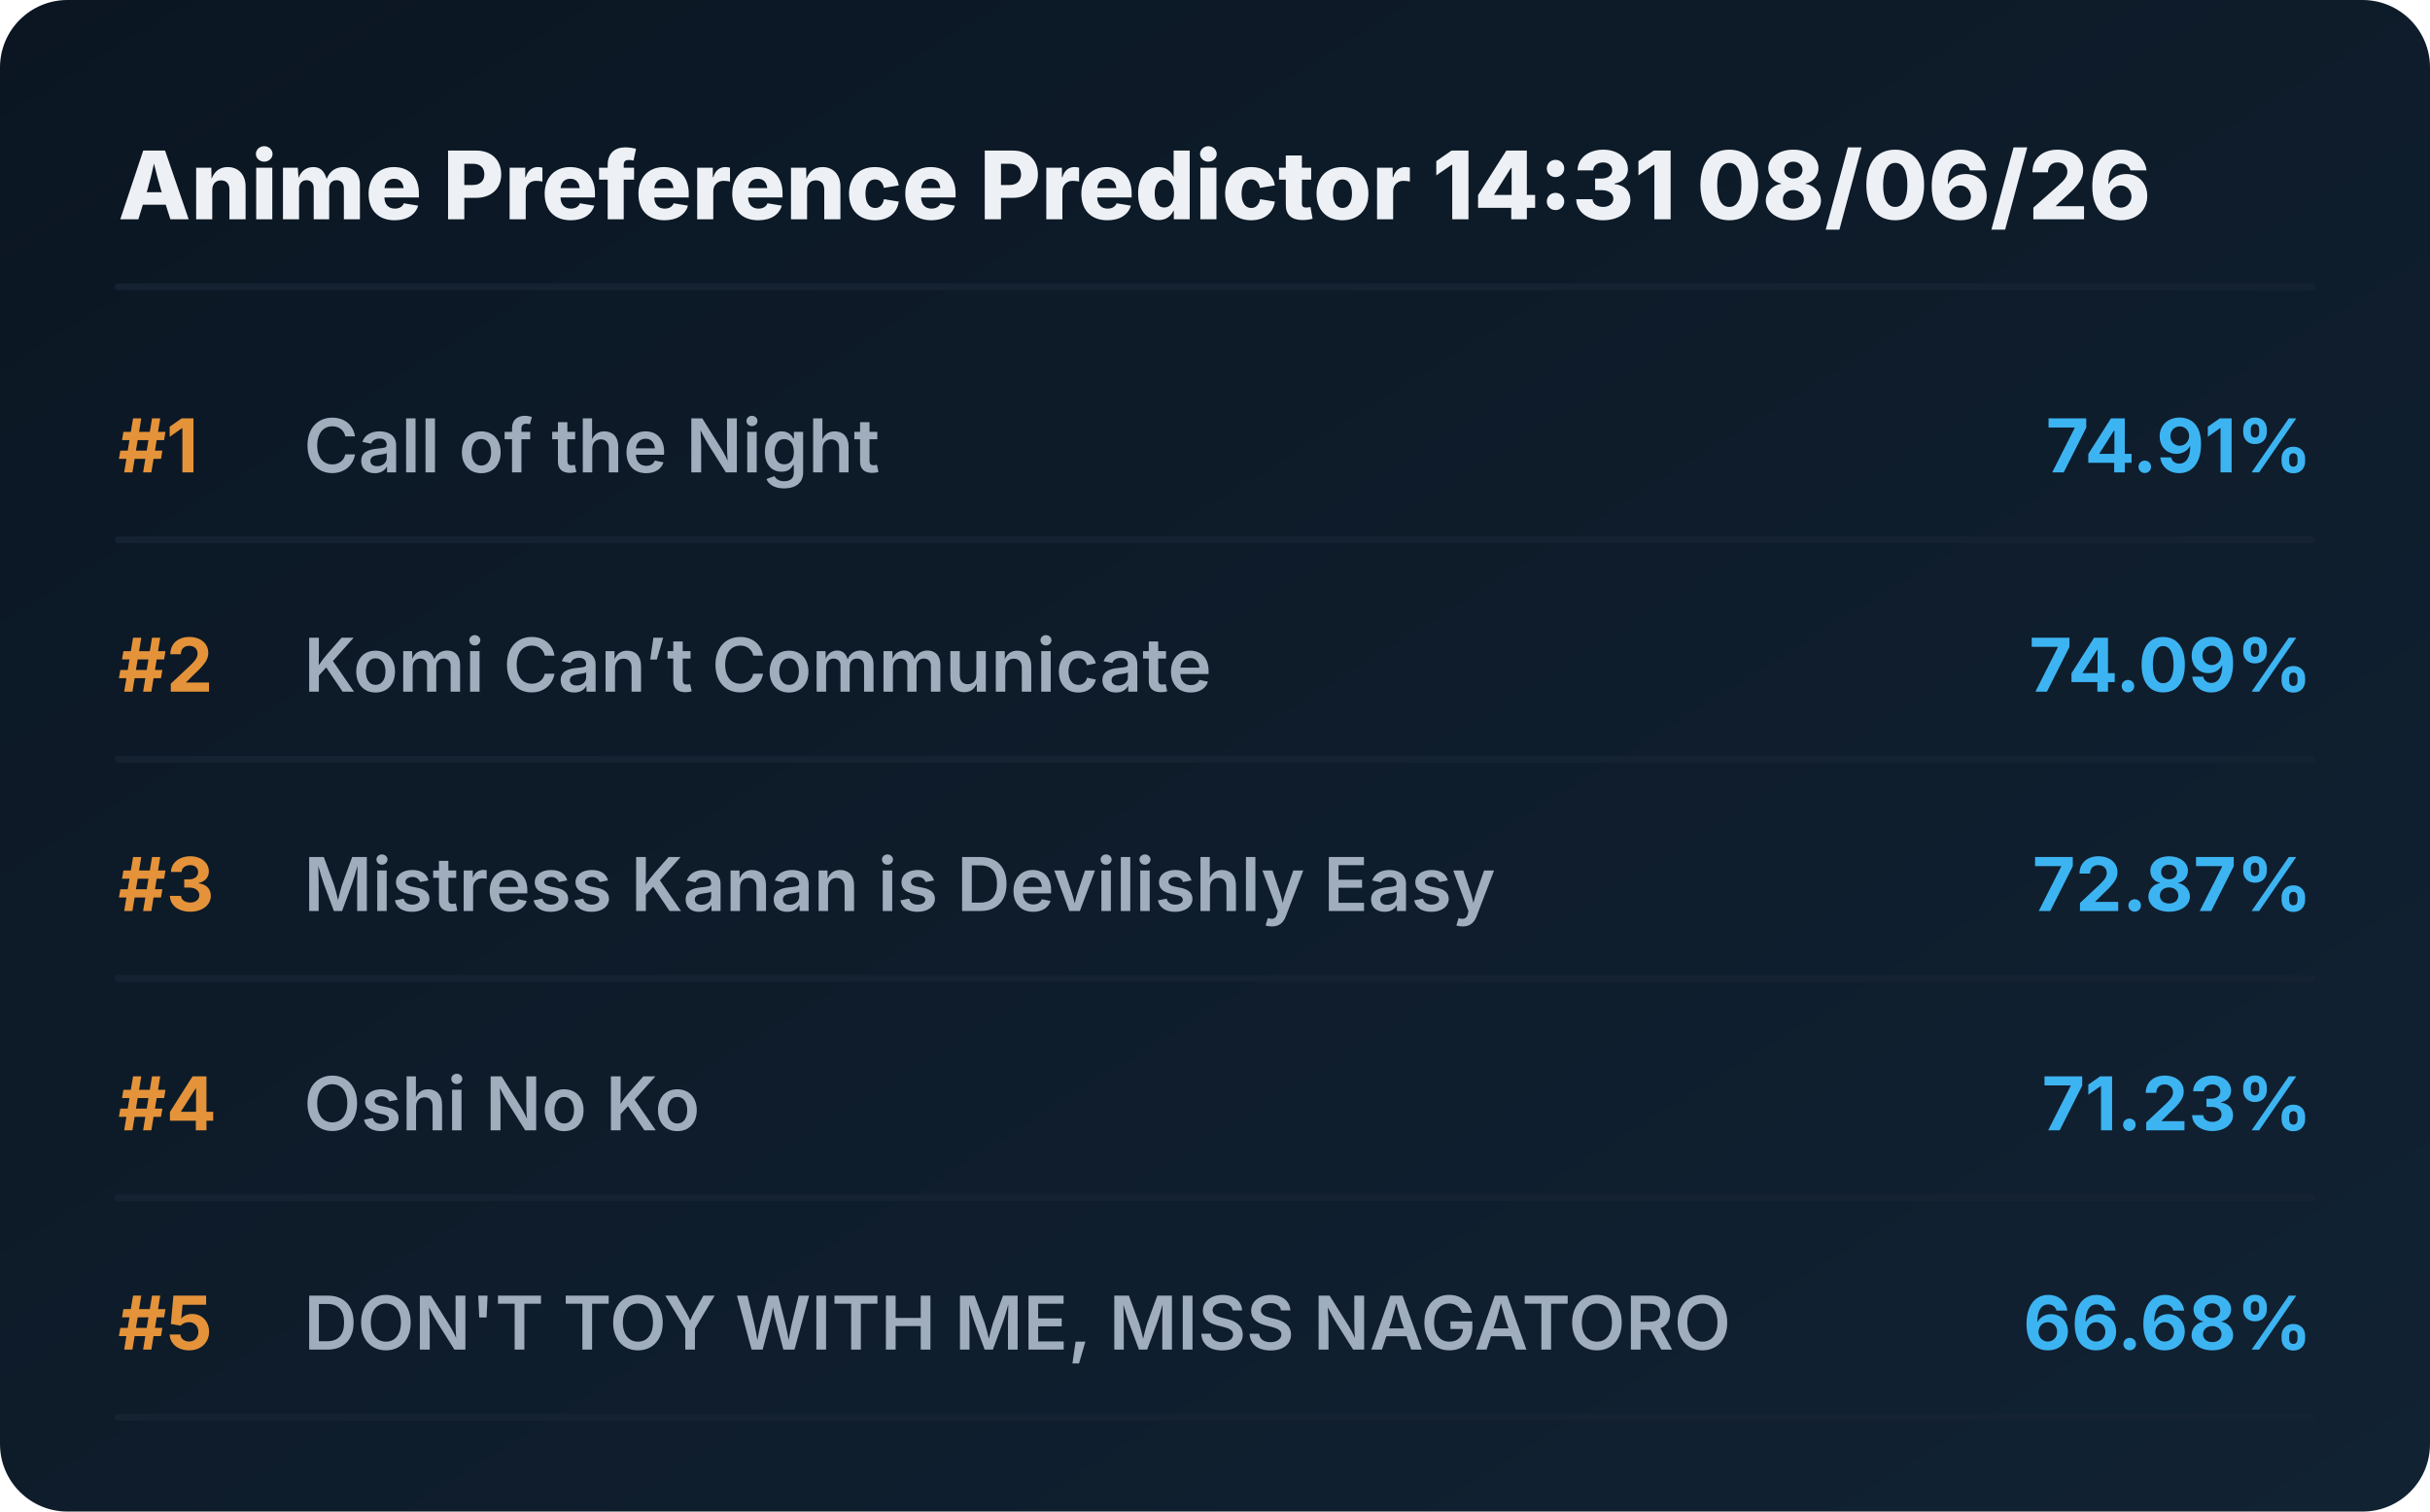
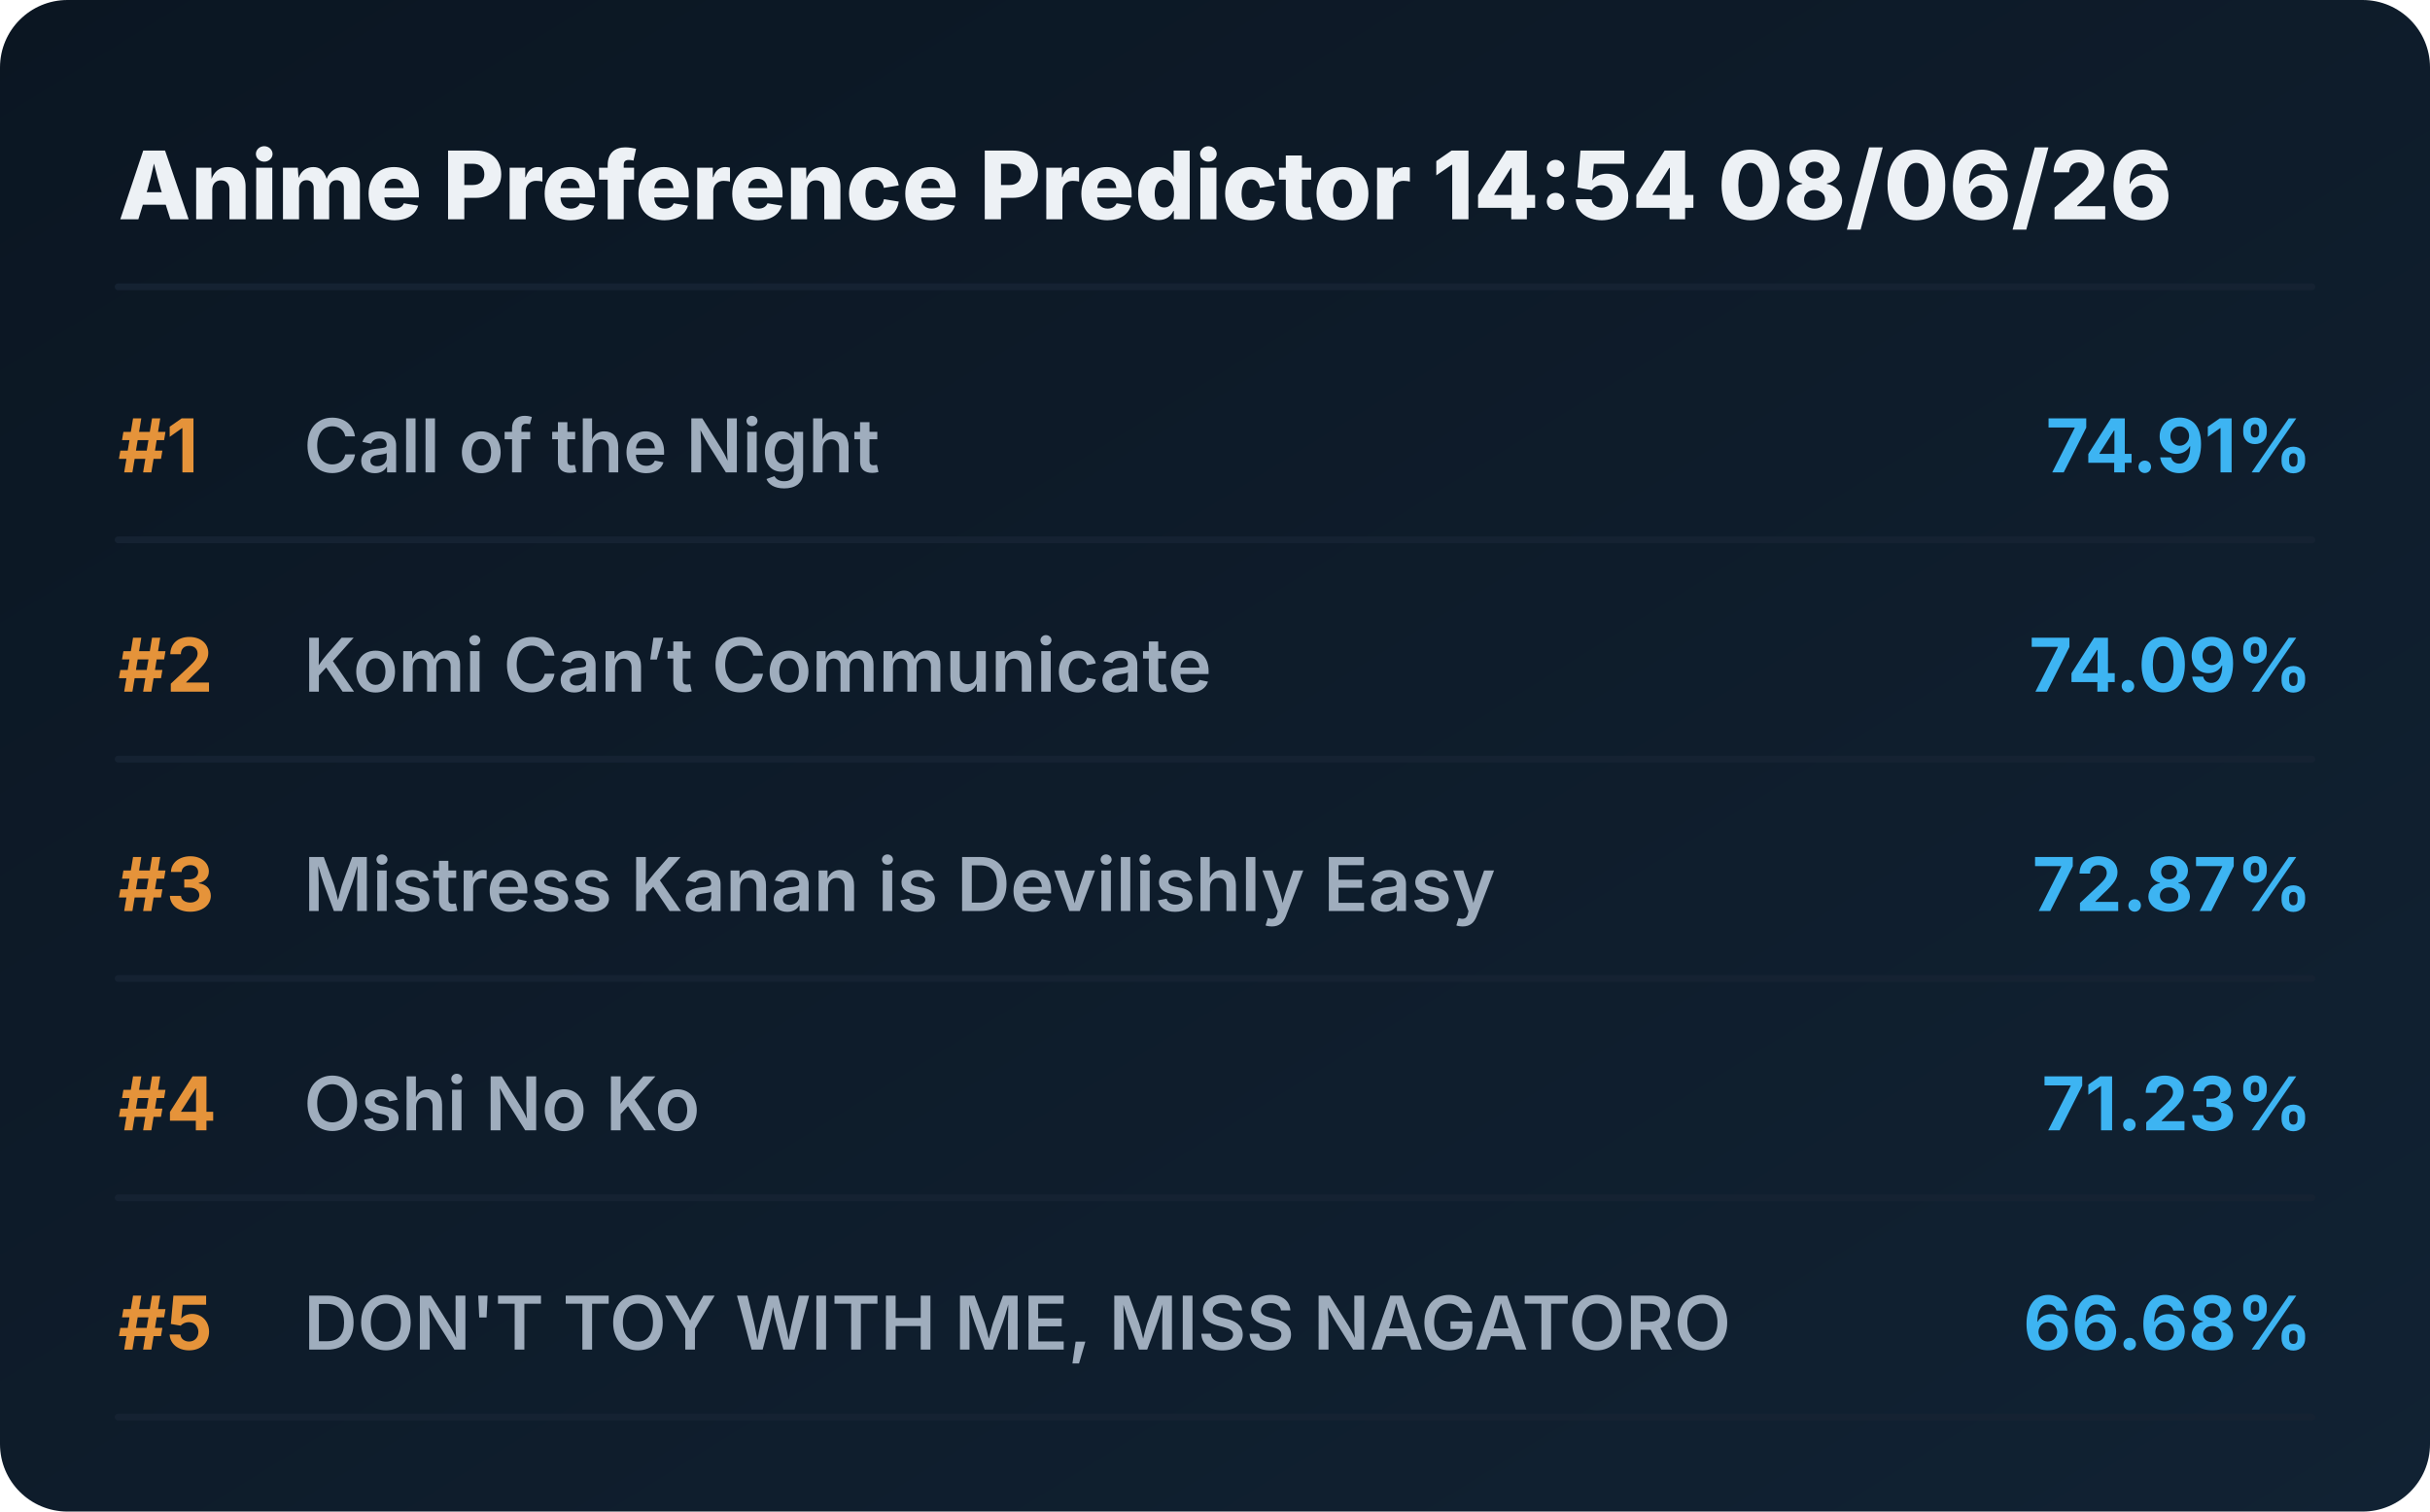
<svg xmlns="http://www.w3.org/2000/svg" viewBox="0 0 720 448" preserveAspectRatio="xMidYMid meet" style="width: 100%; height: auto; max-width: 720px;">
  <defs>
    <linearGradient id="boxGrad" x1="0%" y1="0%" x2="100%" y2="100%">
      <stop offset="0%" stop-color="#0b1622" />
      <stop offset="100%" stop-color="#112233" />
    </linearGradient>
    <clipPath id="titleClip">
      <rect x="90" y="0" width="510" height="100%" />
    </clipPath>
  </defs>
  <style>
    .bg { fill: url(#boxGrad); rx: 20px; }
    .header { font-family: 'Overpass', 'Inter', system-ui, sans-serif; font-weight: 800; font-size: 28px; fill: #edf1f5; }
    .rank { font-family: 'Overpass', 'Inter', system-ui, sans-serif; font-weight: 700; font-size: 22px; fill: #e5933a; }
    .title { font-family: 'Overpass', 'Inter', system-ui, sans-serif; font-weight: 600; font-size: 22px; fill: #9fadbd; }
    .score { font-family: 'Overpass', 'Inter', system-ui, sans-serif; font-weight: 700; font-size: 22px; fill: #3db4f2; }
    .line { stroke: #152232; stroke-width: 2; stroke-linecap: round; }
  </style>
  <rect class="bg" width="720" height="448" />
-   <text x="35" y="65" class="header">Anime Preference Predictor 14:31 08/06/26</text>
+   <text x="35" y="65" class="header">Anime Preference Predictor 14:54 08/06/26</text>
  <line x1="35" y1="85" x2="685" y2="85" class="line" />
  <g transform="translate(0, 0)">
    <text x="35" y="140" class="rank">#1</text>
    <text x="90" y="140" class="title">Call of the Night</text>
    <text x="685" y="140" class="score" text-anchor="end">74.91%</text>
    <line x1="35" y1="160" x2="685" y2="160" class="line" />
  </g>
  <g transform="translate(0, 65)">
    <text x="35" y="140" class="rank">#2</text>
    <text x="90" y="140" class="title">Komi Can’t Communicate</text>
    <text x="685" y="140" class="score" text-anchor="end">74.09%</text>
    <line x1="35" y1="160" x2="685" y2="160" class="line" />
  </g>
  <g transform="translate(0, 130)">
    <text x="35" y="140" class="rank">#3</text>
    <text x="90" y="140" class="title">Mistress Kanan is Devilishly Easy</text>
    <text x="685" y="140" class="score" text-anchor="end">72.87%</text>
    <line x1="35" y1="160" x2="685" y2="160" class="line" />
  </g>
  <g transform="translate(0, 195)">
    <text x="35" y="140" class="rank">#4</text>
    <text x="90" y="140" class="title">Oshi No Ko</text>
    <text x="685" y="140" class="score" text-anchor="end">71.23%</text>
    <line x1="35" y1="160" x2="685" y2="160" class="line" />
  </g>
  <g transform="translate(0, 260)">
    <text x="35" y="140" class="rank">#5</text>
    <text x="90" y="140" class="title">DON'T TOY WITH ME, MISS NAGATORO</text>
    <text x="685" y="140" class="score" text-anchor="end">66.68%</text>
    <line x1="35" y1="160" x2="685" y2="160" class="line" />
  </g>
</svg>
